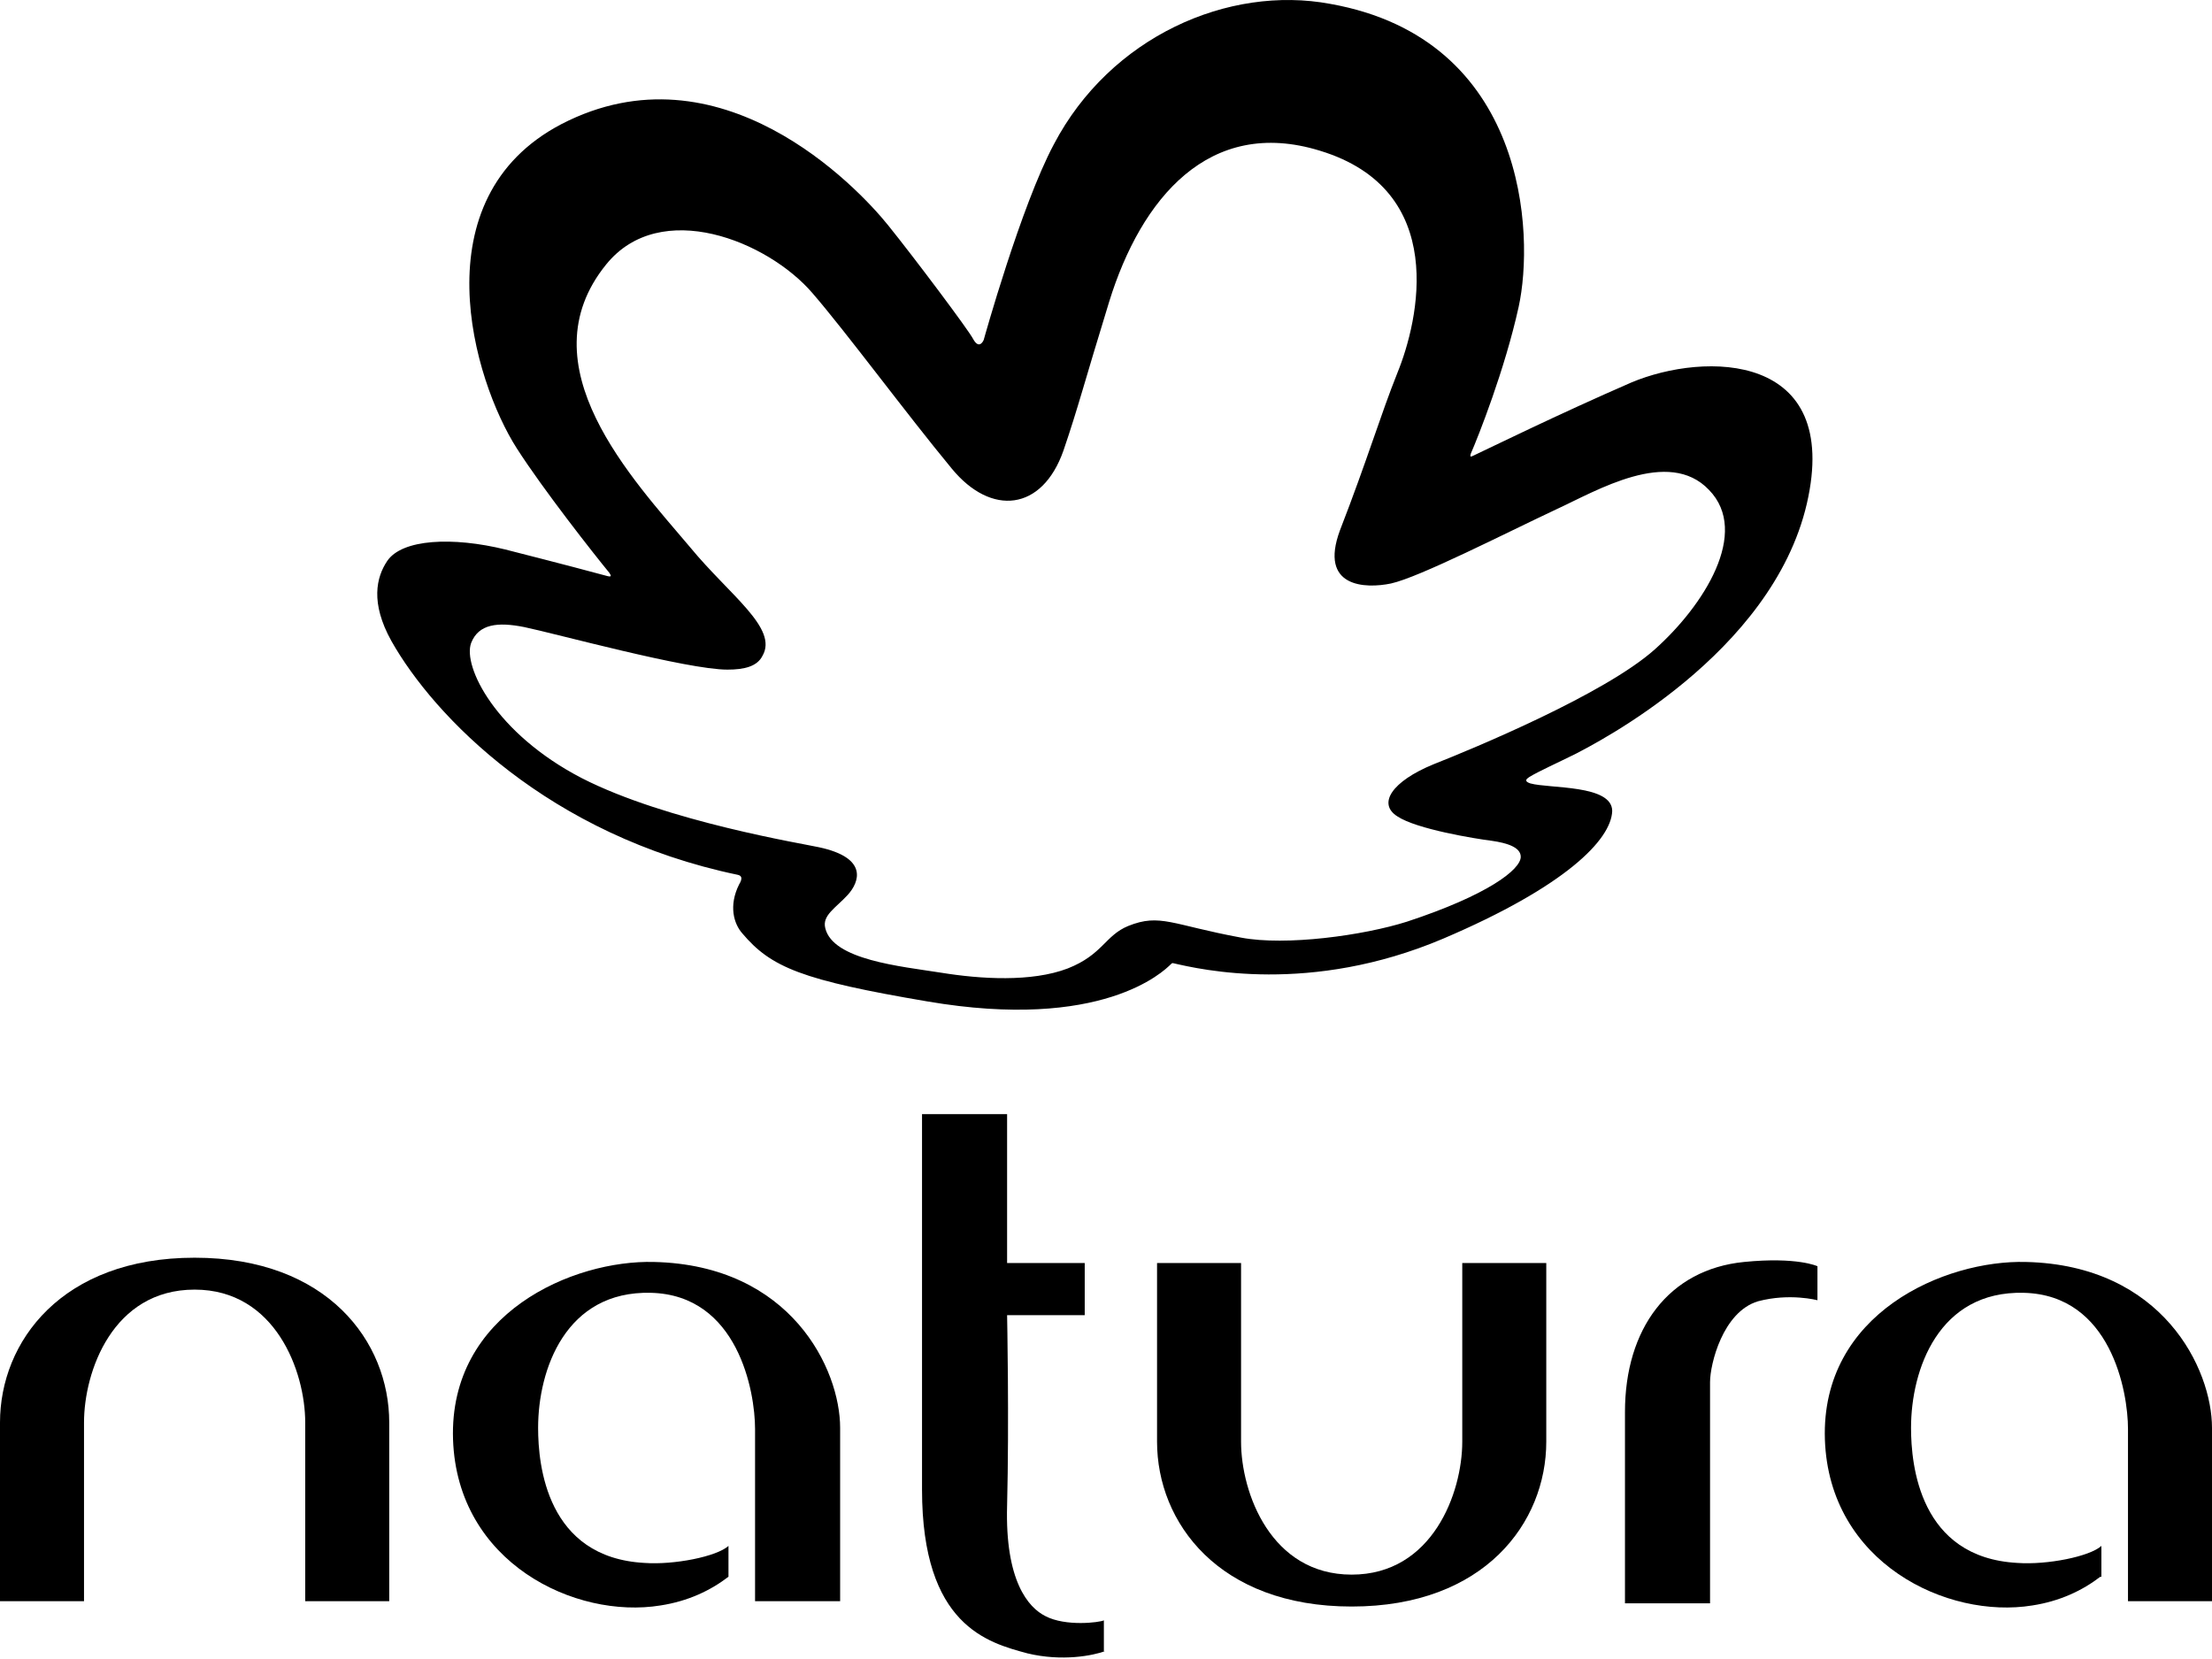
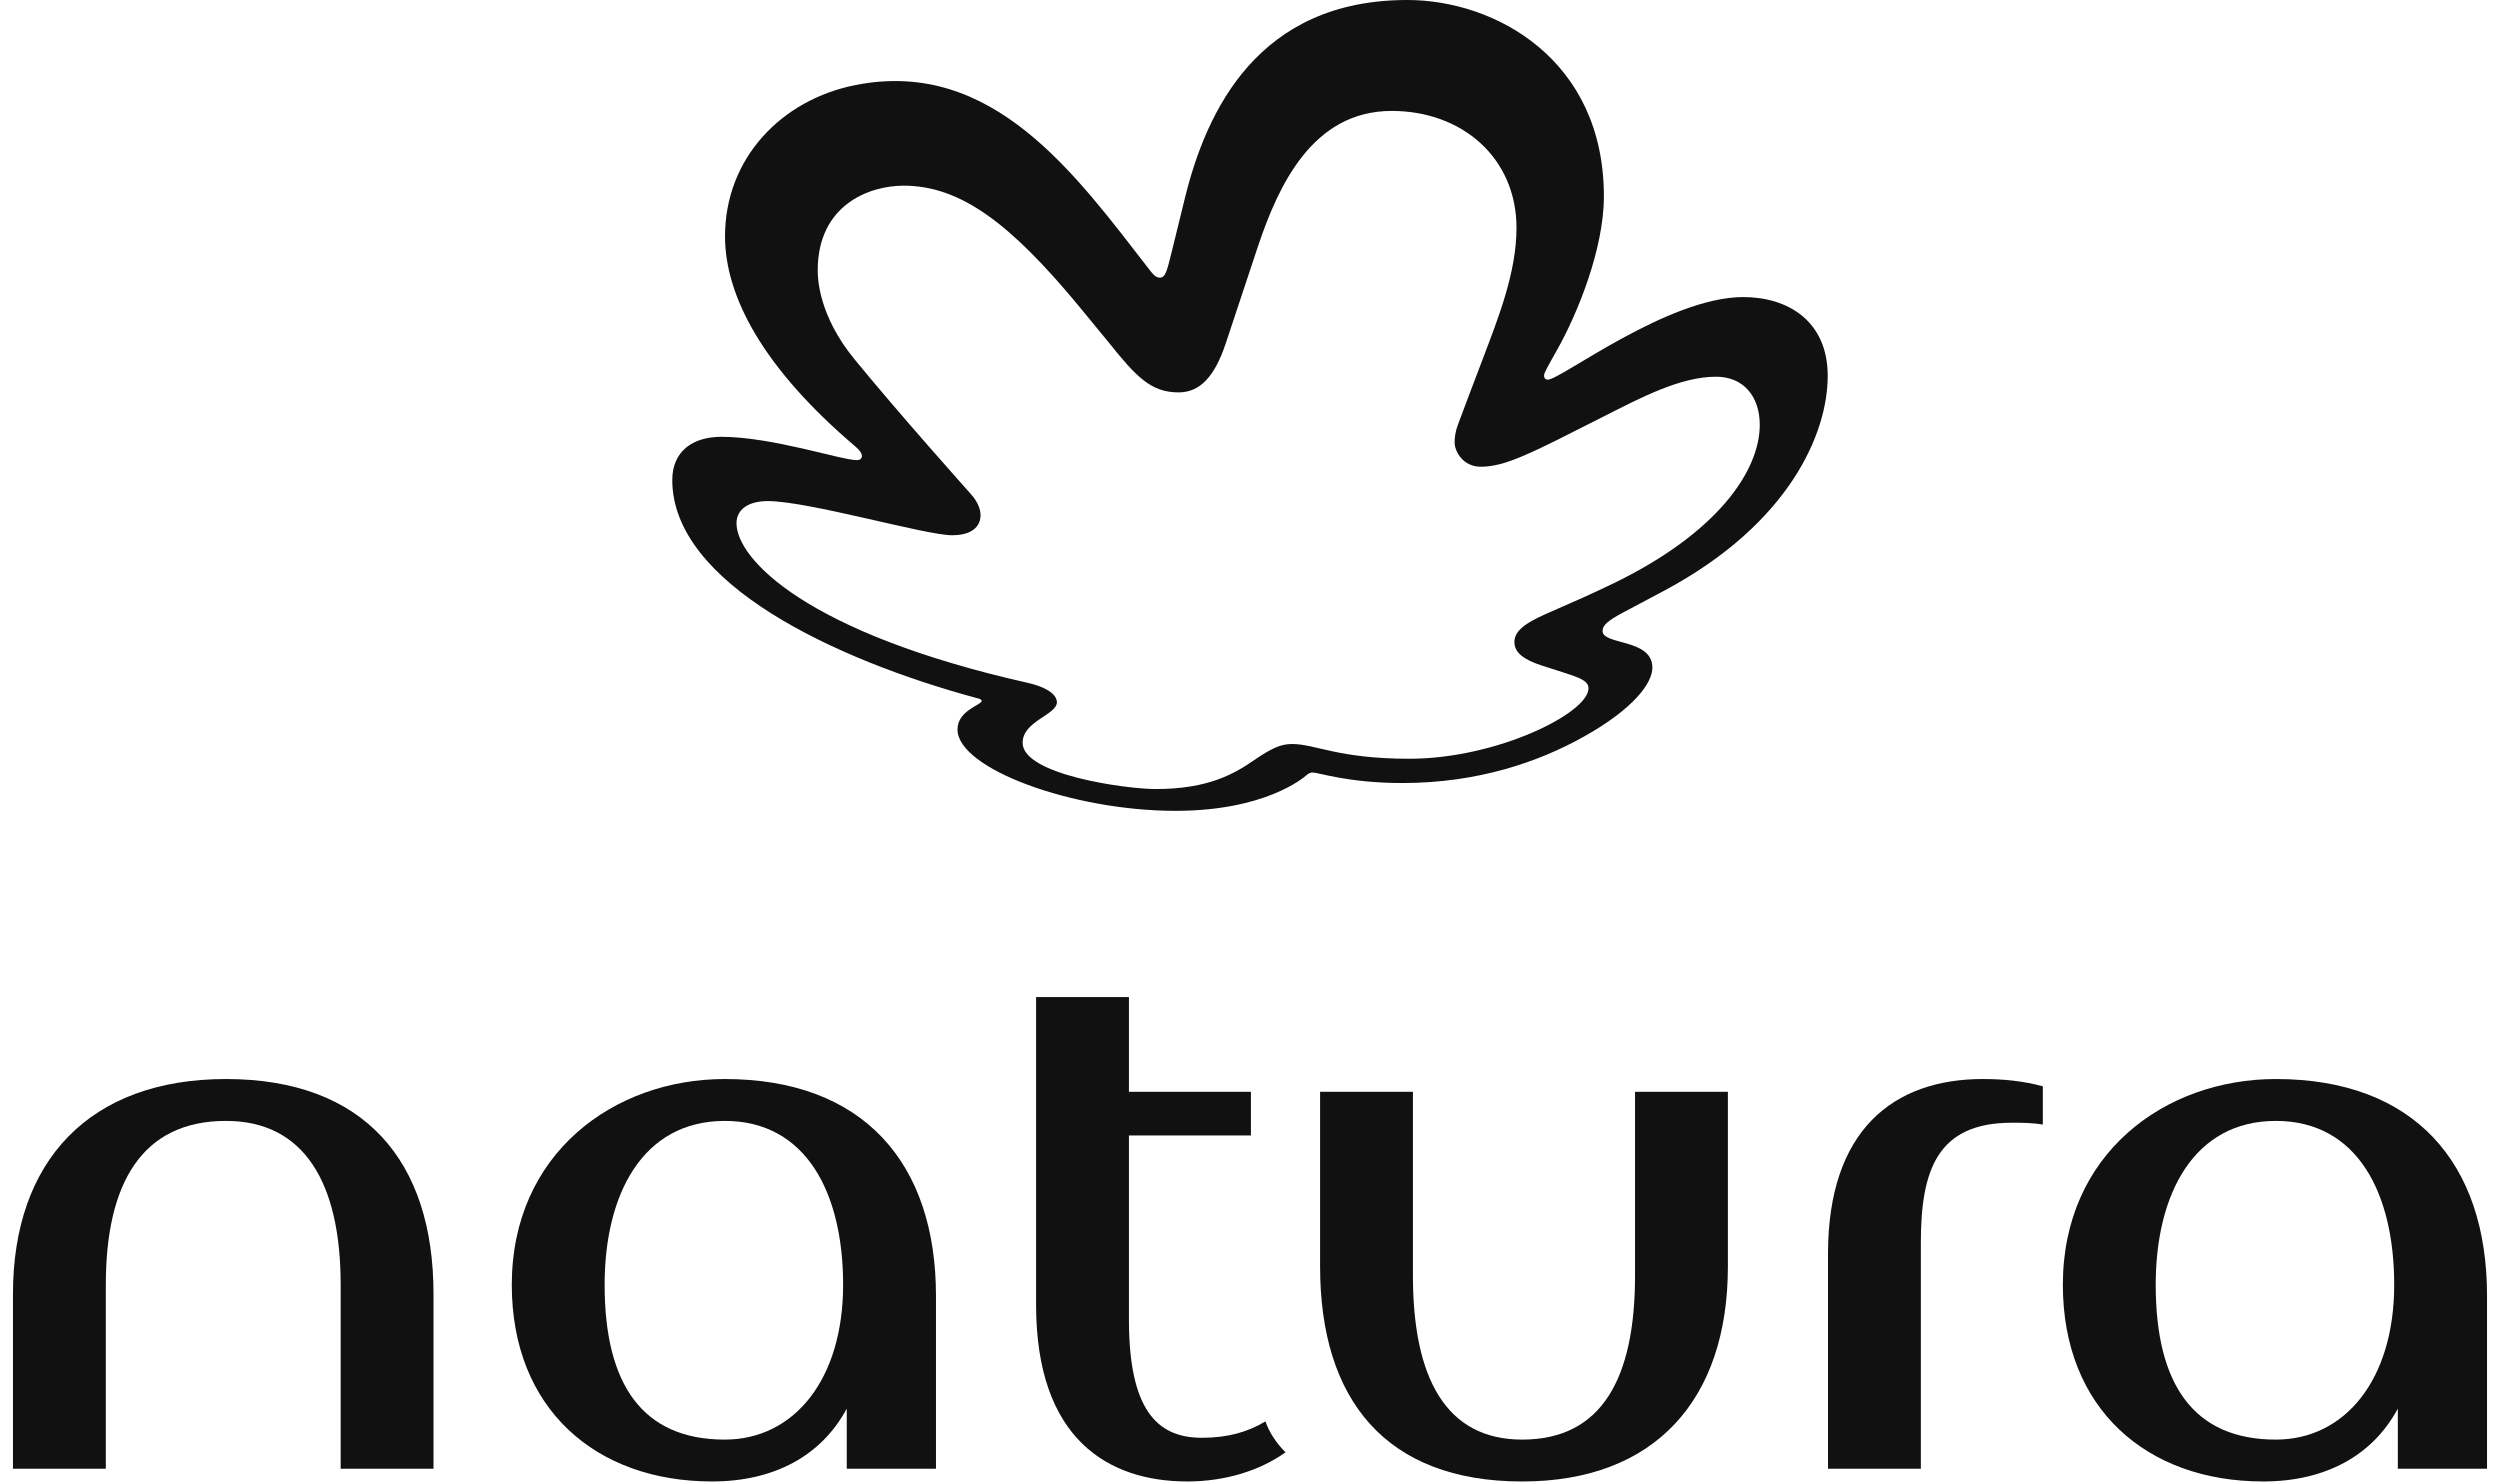
- <svg xmlns="http://www.w3.org/2000/svg" width="256" height="192" viewBox="0 0 256 192" fill="none">
-   <path d="M22.523 145.558C37.908 145.558 45.046 155.281 45.046 164.635V185.312H35.323V164.635C35.323 158.727 31.877 149.25 22.523 149.25C13.046 149.25 9.723 158.727 9.723 164.635V185.312H0V164.635C0 155.281 7.138 145.558 22.523 145.558Z" fill="black" />
-   <path d="M156.431 185.927C141.046 185.927 133.908 176.204 133.908 166.85V146.174H143.631V166.85C143.631 172.758 147.077 182.235 156.431 182.235C165.785 182.235 169.231 172.758 169.231 166.85V146.174H178.954V166.85C178.954 176.204 171.815 185.927 156.431 185.927Z" fill="black" />
-   <path d="M84.308 182.481C82.216 184.081 79.631 185.312 76.431 185.804C66.585 187.404 52.923 180.881 52.431 166.604C51.939 151.958 66.339 145.804 75.692 146.05C91.569 146.42 97.231 158.481 97.231 165.25V185.312H87.385V165.374C87.385 161.066 85.415 149.866 75.323 149.62C65.477 149.374 62.277 158.481 62.277 165.25C62.277 169.558 63.262 180.266 74.585 180.881C78.031 181.127 82.954 180.143 84.308 178.912V182.481Z" fill="black" />
-   <path d="M127.877 191.097C126.523 191.589 122.954 192.327 118.892 191.343C114.338 190.112 106.708 188.143 106.708 172.389C106.708 167.097 106.708 128.943 106.708 128.943H116.554V146.174H125.538V152.204H116.554C116.554 152.204 116.8 164.389 116.554 174.235C116.308 182.974 119.015 186.05 120.985 187.035C123.323 188.266 127.261 187.774 127.754 187.527V191.097H127.877Z" fill="black" />
-   <path d="M188.062 163.404C188.062 153.804 193.108 146.912 201.846 146.05C208 145.435 210.338 146.543 210.338 146.543V150.481C210.338 150.481 207.138 149.62 203.446 150.604C199.385 151.835 197.908 157.866 197.908 159.958V185.558H188.062V163.404Z" fill="black" />
-   <path d="M243.077 182.481C240.985 184.081 238.4 185.312 235.2 185.804C225.354 187.404 211.692 180.881 211.2 166.604C210.708 151.958 225.108 145.804 234.462 146.05C250.338 146.42 256 158.481 256 165.25V185.312H246.277V165.374C246.277 161.066 244.308 149.866 234.215 149.62C224.369 149.374 221.169 158.481 221.169 165.25C221.169 169.558 222.154 180.266 233.477 180.881C236.923 181.127 241.846 180.143 243.2 178.912V182.481H243.077Z" fill="black" />
-   <path d="M175.754 35.528C174.154 42.789 171.077 50.543 170.215 52.513C170.092 52.882 170.215 52.882 170.462 52.759C172.308 51.897 180.308 47.959 188.8 44.266C197.292 40.697 213.169 40.697 209.108 58.297C205.046 75.774 184.492 86.112 182.4 87.22C180.431 88.205 177.969 89.312 176.985 89.928C176.615 90.174 176.369 90.42 177.108 90.666C179.323 91.282 186.585 90.789 186.585 93.866C186.462 97.189 181.169 102.605 167.015 108.636C151.631 115.159 138.954 112.205 135.754 111.466C135.631 111.466 135.631 111.466 135.508 111.589C134.646 112.451 127.508 119.343 107.323 115.897C92.8 113.436 89.231 111.959 85.908 108.02C84.923 106.913 84.308 104.82 85.538 102.359C85.908 101.743 85.908 101.374 85.415 101.251C63.508 96.697 50.215 82.912 45.292 74.174C42.831 69.743 43.569 66.789 44.8 64.943C46.523 62.359 52.431 62.112 58.461 63.589C65.231 65.312 68.923 66.297 70.277 66.666C70.769 66.789 70.769 66.666 70.523 66.297C68.8 64.205 62.892 56.697 59.815 51.897C54.769 44.02 48.492 22.974 64.984 14.359C83.323 4.882 99.2 21.62 102.769 26.051C105.846 29.866 112.123 38.236 112.615 39.22C113.354 40.574 113.846 39.343 113.846 39.343C113.846 39.343 118.154 23.836 121.969 16.697C128.492 4.266 142.154 -1.764 153.969 0.451C176.738 4.513 177.6 27.159 175.754 35.528ZM152.738 17.436C139.938 13.497 132.062 22.974 128.369 34.913C125.415 44.513 124.8 47.097 123.077 52.143C120.615 59.159 114.708 59.774 110.154 54.236C104.861 47.836 97.969 38.482 94.031 33.928C88.861 27.897 76.431 22.851 70.154 30.605C60.677 42.297 73.231 55.466 79.877 63.343C84.431 68.882 90.092 72.697 88.246 75.897C87.631 77.128 86.154 77.497 84.184 77.497C79.508 77.497 64.246 73.312 60.677 72.574C57.6 71.959 55.385 72.205 54.523 74.42C53.538 77.128 57.354 84.882 67.323 90.051C77.169 95.097 93.169 97.682 94.769 98.051C100.554 99.282 99.446 102.112 98.092 103.589C96.738 105.066 95.138 105.928 95.508 107.405C96.369 111.097 104.246 111.836 108.923 112.574C113.477 113.312 119.385 113.682 123.569 112.082C127.631 110.482 127.877 108.266 130.585 107.159C134.277 105.682 135.631 107.036 143.631 108.512C148.8 109.497 157.785 108.266 162.831 106.666C172.185 103.589 176 100.636 176 99.159C176 98.051 174.4 97.559 172.677 97.312C170.708 97.066 163.938 95.959 161.723 94.482C159.385 93.005 161.108 90.42 165.908 88.451C170.585 86.605 185.723 80.328 191.508 75.159C197.169 70.112 202.585 61.62 197.785 56.697C193.108 51.774 184.738 56.82 180.185 58.913C174.154 61.743 164.308 66.789 160.985 67.528C158.031 68.143 152.615 68.02 155.077 61.374C158.277 53.128 159.754 48.082 161.723 43.159C164.185 37.128 167.754 21.989 152.738 17.436Z" fill="black" />
+ <svg xmlns="http://www.w3.org/2000/svg" width="162" height="96" viewBox="0 0 162 96" fill="none">
+   <path d="M14.643 69.921C5.795 69.921 0.84 75.231 0.84 83.845V95.174H6.857V83.255C6.857 76.647 9.216 72.635 14.643 72.635C19.715 72.635 22.075 76.647 22.075 83.255V95.174H28.091V83.845C28.091 75.231 23.608 69.921 14.643 69.921Z" fill="#111111" />
+   <path d="M46.966 69.921C39.77 69.921 33.164 74.759 33.164 83.255C33.164 91.279 38.59 95.999 46.141 95.999C50.151 95.999 53.219 94.347 54.87 91.279V95.173H60.651V83.963C60.651 75.348 55.932 69.921 46.966 69.921ZM46.966 93.286C41.657 93.286 39.18 89.746 39.18 83.255C39.18 77.355 41.658 72.635 46.966 72.635C52.275 72.635 54.634 77.355 54.634 83.255C54.634 89.392 51.449 93.286 46.966 93.286Z" fill="#111111" />
+   <path d="M105.95 82.665C105.95 89.274 103.827 93.286 98.636 93.286C93.682 93.286 91.558 89.274 91.558 82.665V70.747H85.542V82.076C85.542 90.69 89.789 96 98.636 96C107.248 96 111.967 90.69 111.967 82.076V70.747H105.95V82.665Z" fill="#111111" />
+   <path d="M147.476 69.921C140.28 69.921 133.673 74.759 133.673 83.255C133.673 91.279 139.1 95.999 146.65 95.999C150.661 95.999 153.728 94.347 155.379 91.279V95.173H161.16V83.963C161.16 75.348 156.441 69.921 147.476 69.921ZM147.476 93.286C142.167 93.286 139.69 89.746 139.69 83.255C139.69 77.355 142.167 72.635 147.476 72.635C152.784 72.635 155.144 77.355 155.144 83.255C155.144 89.392 151.959 93.286 147.476 93.286Z" fill="#111111" />
+   <path d="M118.455 81.249V95.174H124.471V80.541C124.471 75.821 125.533 72.753 130.37 72.753C130.96 72.753 131.667 72.753 132.375 72.871V70.393C131.078 70.039 129.78 69.921 128.483 69.921C122.702 69.921 118.455 73.225 118.455 81.249Z" fill="#111111" />
+   <path d="M77.874 93.168C74.925 93.168 73.155 91.279 73.155 85.497V73.579H81.059V70.747H73.155V64.61H67.139V84.553C67.139 93.285 71.858 95.999 76.93 95.999C79.408 95.999 81.649 95.291 83.3 94.111C82.71 93.521 82.239 92.813 82.003 92.105C80.823 92.813 79.525 93.168 77.874 93.168Z" fill="#111111" />
+   <path d="M103.932 12.72C103.932 16.193 102.171 20.413 100.918 22.641C100.224 23.876 100.054 24.161 100.054 24.353C100.054 24.488 100.137 24.603 100.298 24.603C101.132 24.603 108.084 19.25 112.962 19.25C115.82 19.25 118.436 20.77 118.436 24.359C118.436 28.043 115.999 33.904 107.878 38.256C107.297 38.567 106.079 39.213 105.226 39.666C104.133 40.245 103.847 40.53 103.847 40.891C103.847 41.813 107.075 41.372 107.075 43.262C107.075 44.272 105.844 45.942 102.62 47.742C99.672 49.389 95.745 50.741 90.862 50.741C87.384 50.741 85.435 50.058 85.063 50.058C84.921 50.058 84.811 50.102 84.655 50.237C84.453 50.413 81.963 52.543 76.169 52.543C69.508 52.543 62.046 49.815 62.046 47.269C62.046 46.031 63.612 45.685 63.612 45.42C63.612 45.312 63.427 45.273 63.352 45.252C54.055 42.744 43.563 37.788 43.563 31.105C43.563 29.258 44.867 28.305 46.746 28.305C50.013 28.305 54.535 29.817 55.519 29.817C55.759 29.817 55.85 29.686 55.85 29.552C55.85 29.37 55.705 29.169 55.423 28.929C49.466 23.866 46.981 19.21 46.981 15.314C46.981 10.274 50.619 6.458 55.452 5.508C64.359 3.755 69.73 11.357 74.475 17.465C74.607 17.637 74.849 17.991 75.145 17.991C75.51 17.991 75.603 17.639 75.933 16.299C76.263 14.958 76.361 14.546 76.784 12.829C78.173 7.174 81.522 0 91.194 0C96.887 0 103.932 3.853 103.932 12.72ZM76.373 25.427C74.574 25.427 73.624 24.418 71.788 22.12C71.496 21.755 70.223 20.214 69.899 19.822C65.455 14.457 62.232 12.032 58.549 12.032C56.325 12.032 52.988 13.277 52.988 17.521C52.988 18.075 53.06 20.453 55.364 23.27C58.299 26.859 62.547 31.601 62.937 32.044C63.335 32.496 63.544 32.977 63.541 33.405C63.539 33.643 63.466 34.684 61.692 34.684C59.961 34.684 52.394 32.47 49.744 32.47C48.516 32.47 47.725 33.001 47.725 33.903C47.725 36.229 52.266 41.015 66.537 44.234C68.33 44.638 68.487 45.279 68.487 45.498C68.487 46.333 66.266 46.72 66.266 48.134C66.266 50.21 72.975 51.13 74.9 51.13C78.324 51.13 80.005 50.126 81.282 49.248C82.373 48.499 82.993 48.211 83.721 48.211C85.253 48.211 86.685 49.167 91.336 49.167C96.994 49.167 102.934 46.213 102.934 44.604C102.934 43.975 101.995 43.816 99.882 43.119C98.773 42.754 98.133 42.304 98.133 41.612C98.133 40.953 98.674 40.434 100.275 39.739C101.985 38.997 103.208 38.451 104.469 37.843C111.35 34.528 114.016 30.483 114.032 27.557C114.043 25.683 112.965 24.411 111.21 24.411C108.898 24.411 106.362 25.748 103.889 27.002C99.261 29.348 97.576 30.244 95.953 30.244C94.804 30.244 94.267 29.262 94.26 28.682C94.256 28.345 94.311 27.959 94.465 27.544C95.062 25.927 95.487 24.843 96.141 23.109C97.103 20.558 98.269 17.644 98.269 14.763C98.269 10.258 94.773 7.188 90.183 7.188C85.046 7.188 82.847 12.033 81.543 15.883C81.187 16.936 79.834 21.039 79.422 22.27C78.701 24.422 77.75 25.427 76.373 25.427Z" fill="#111111" />
</svg>
